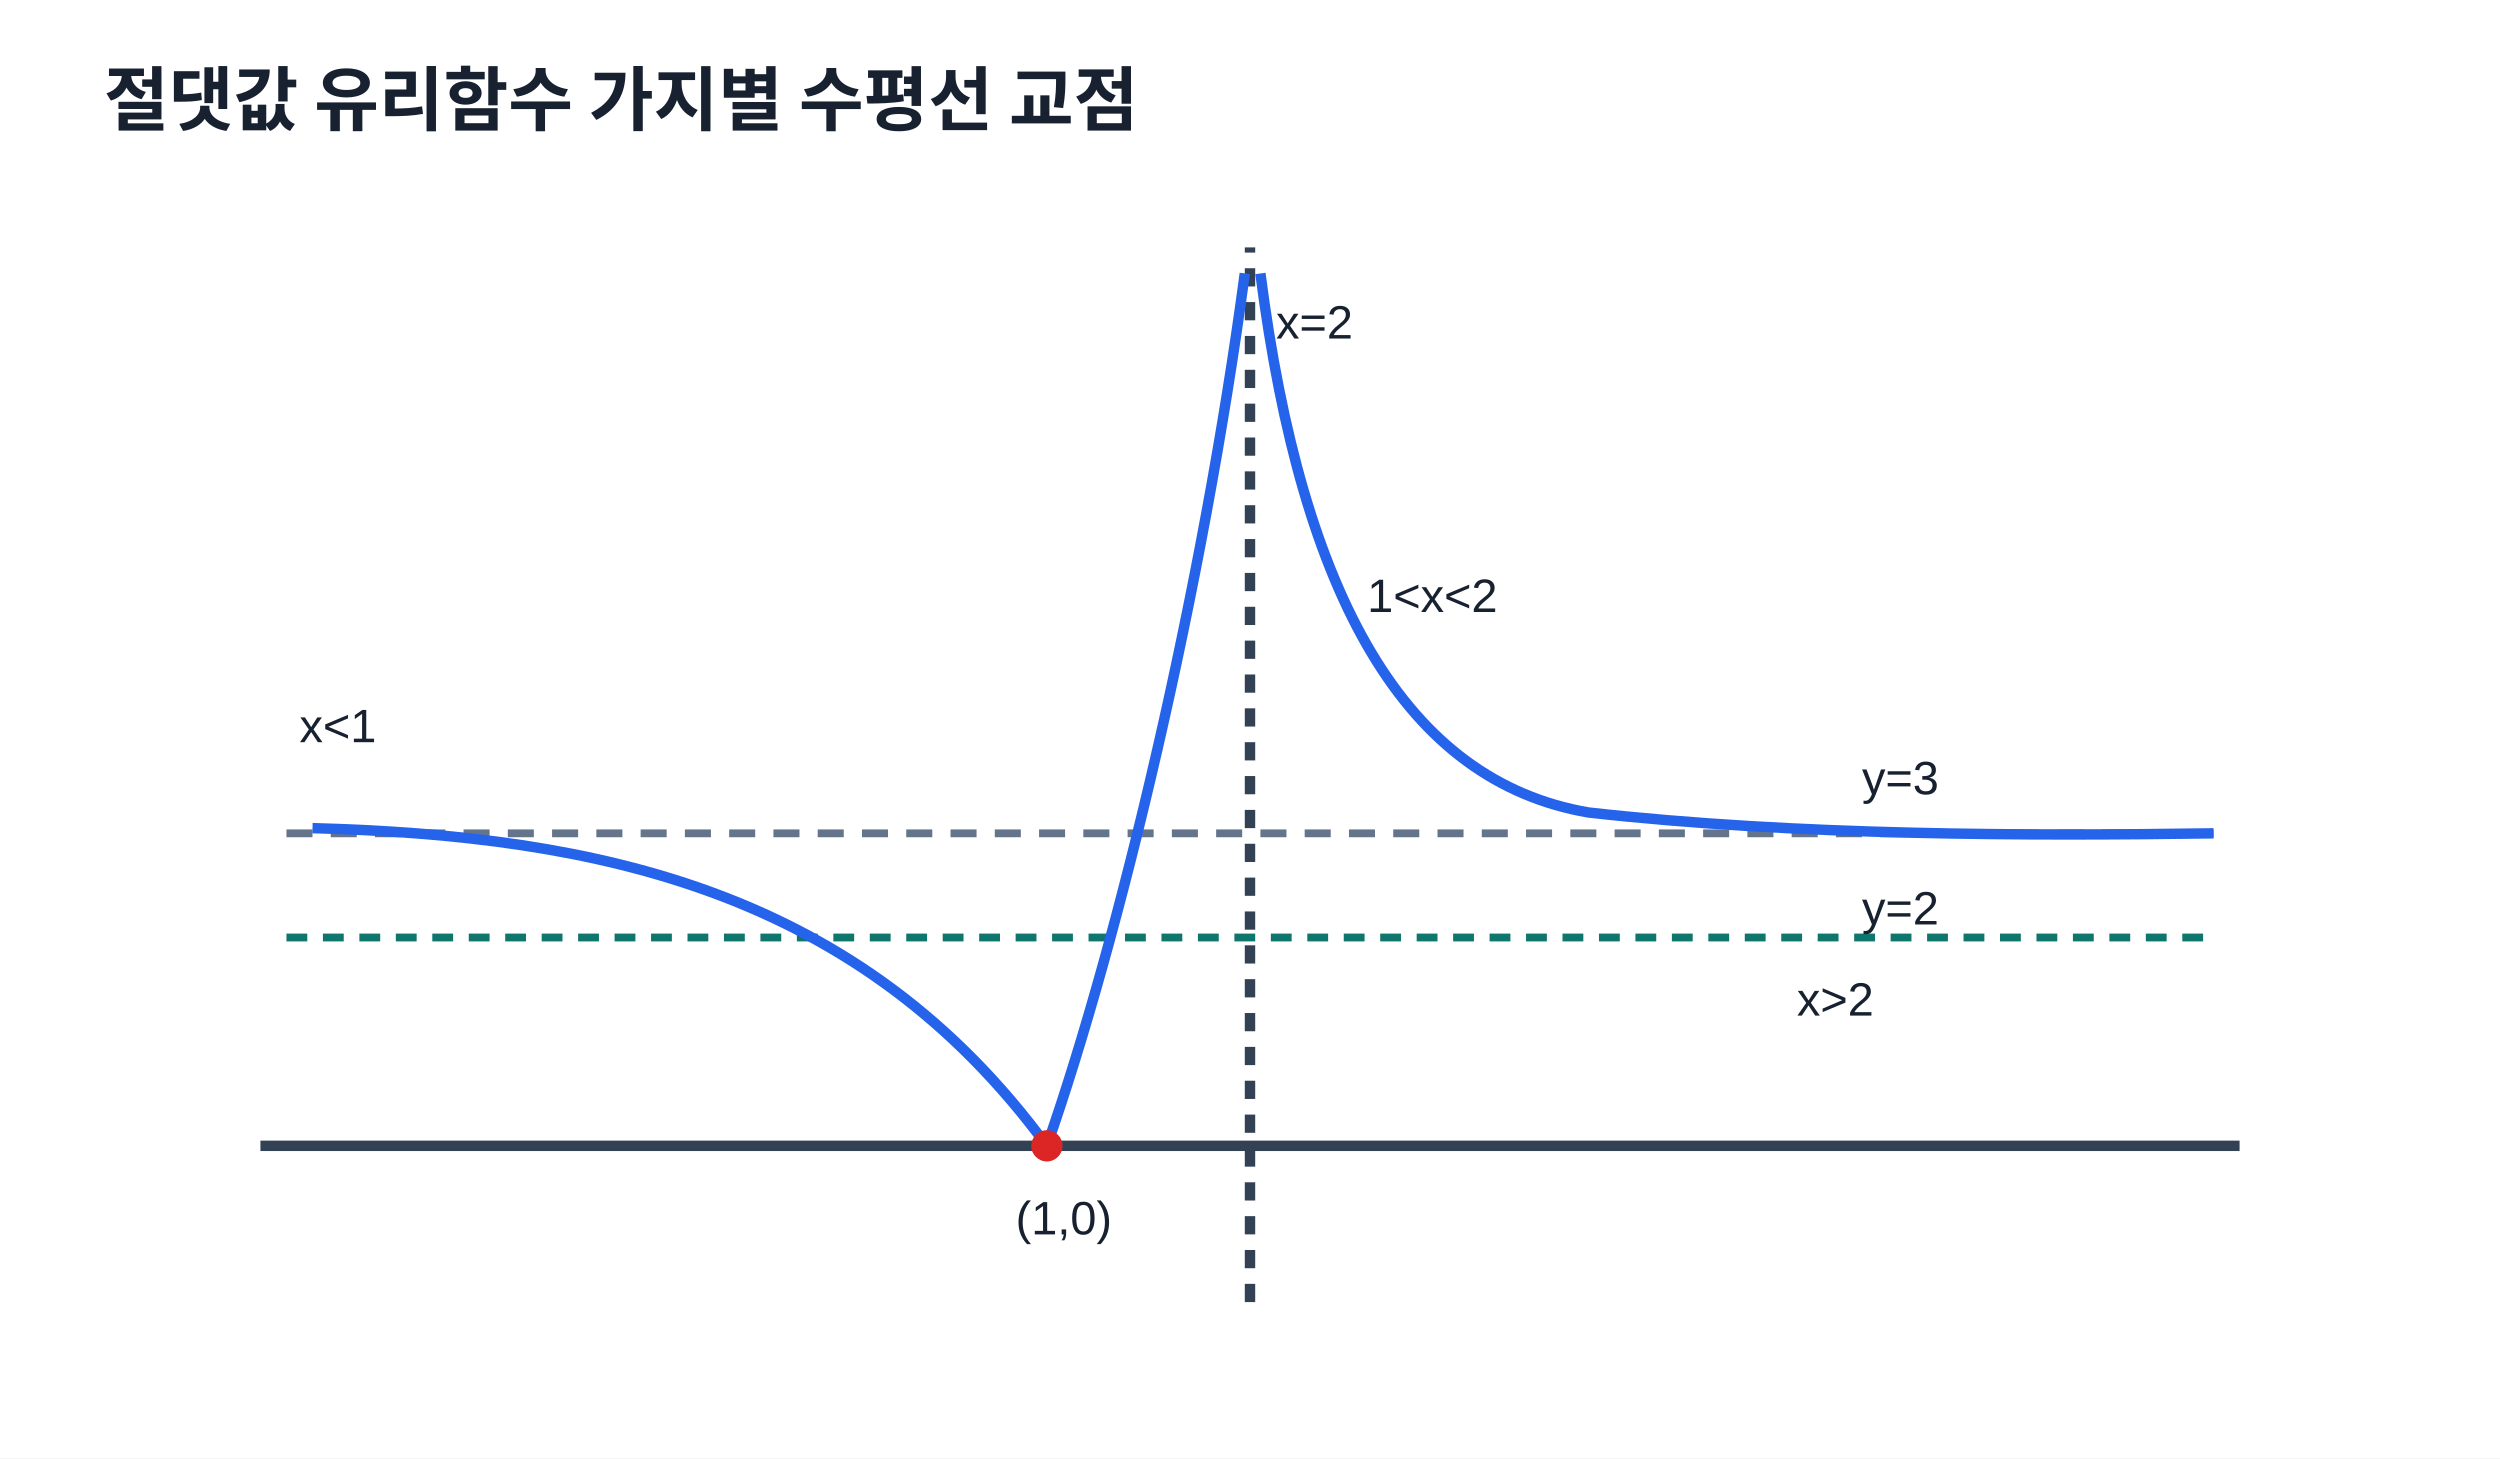
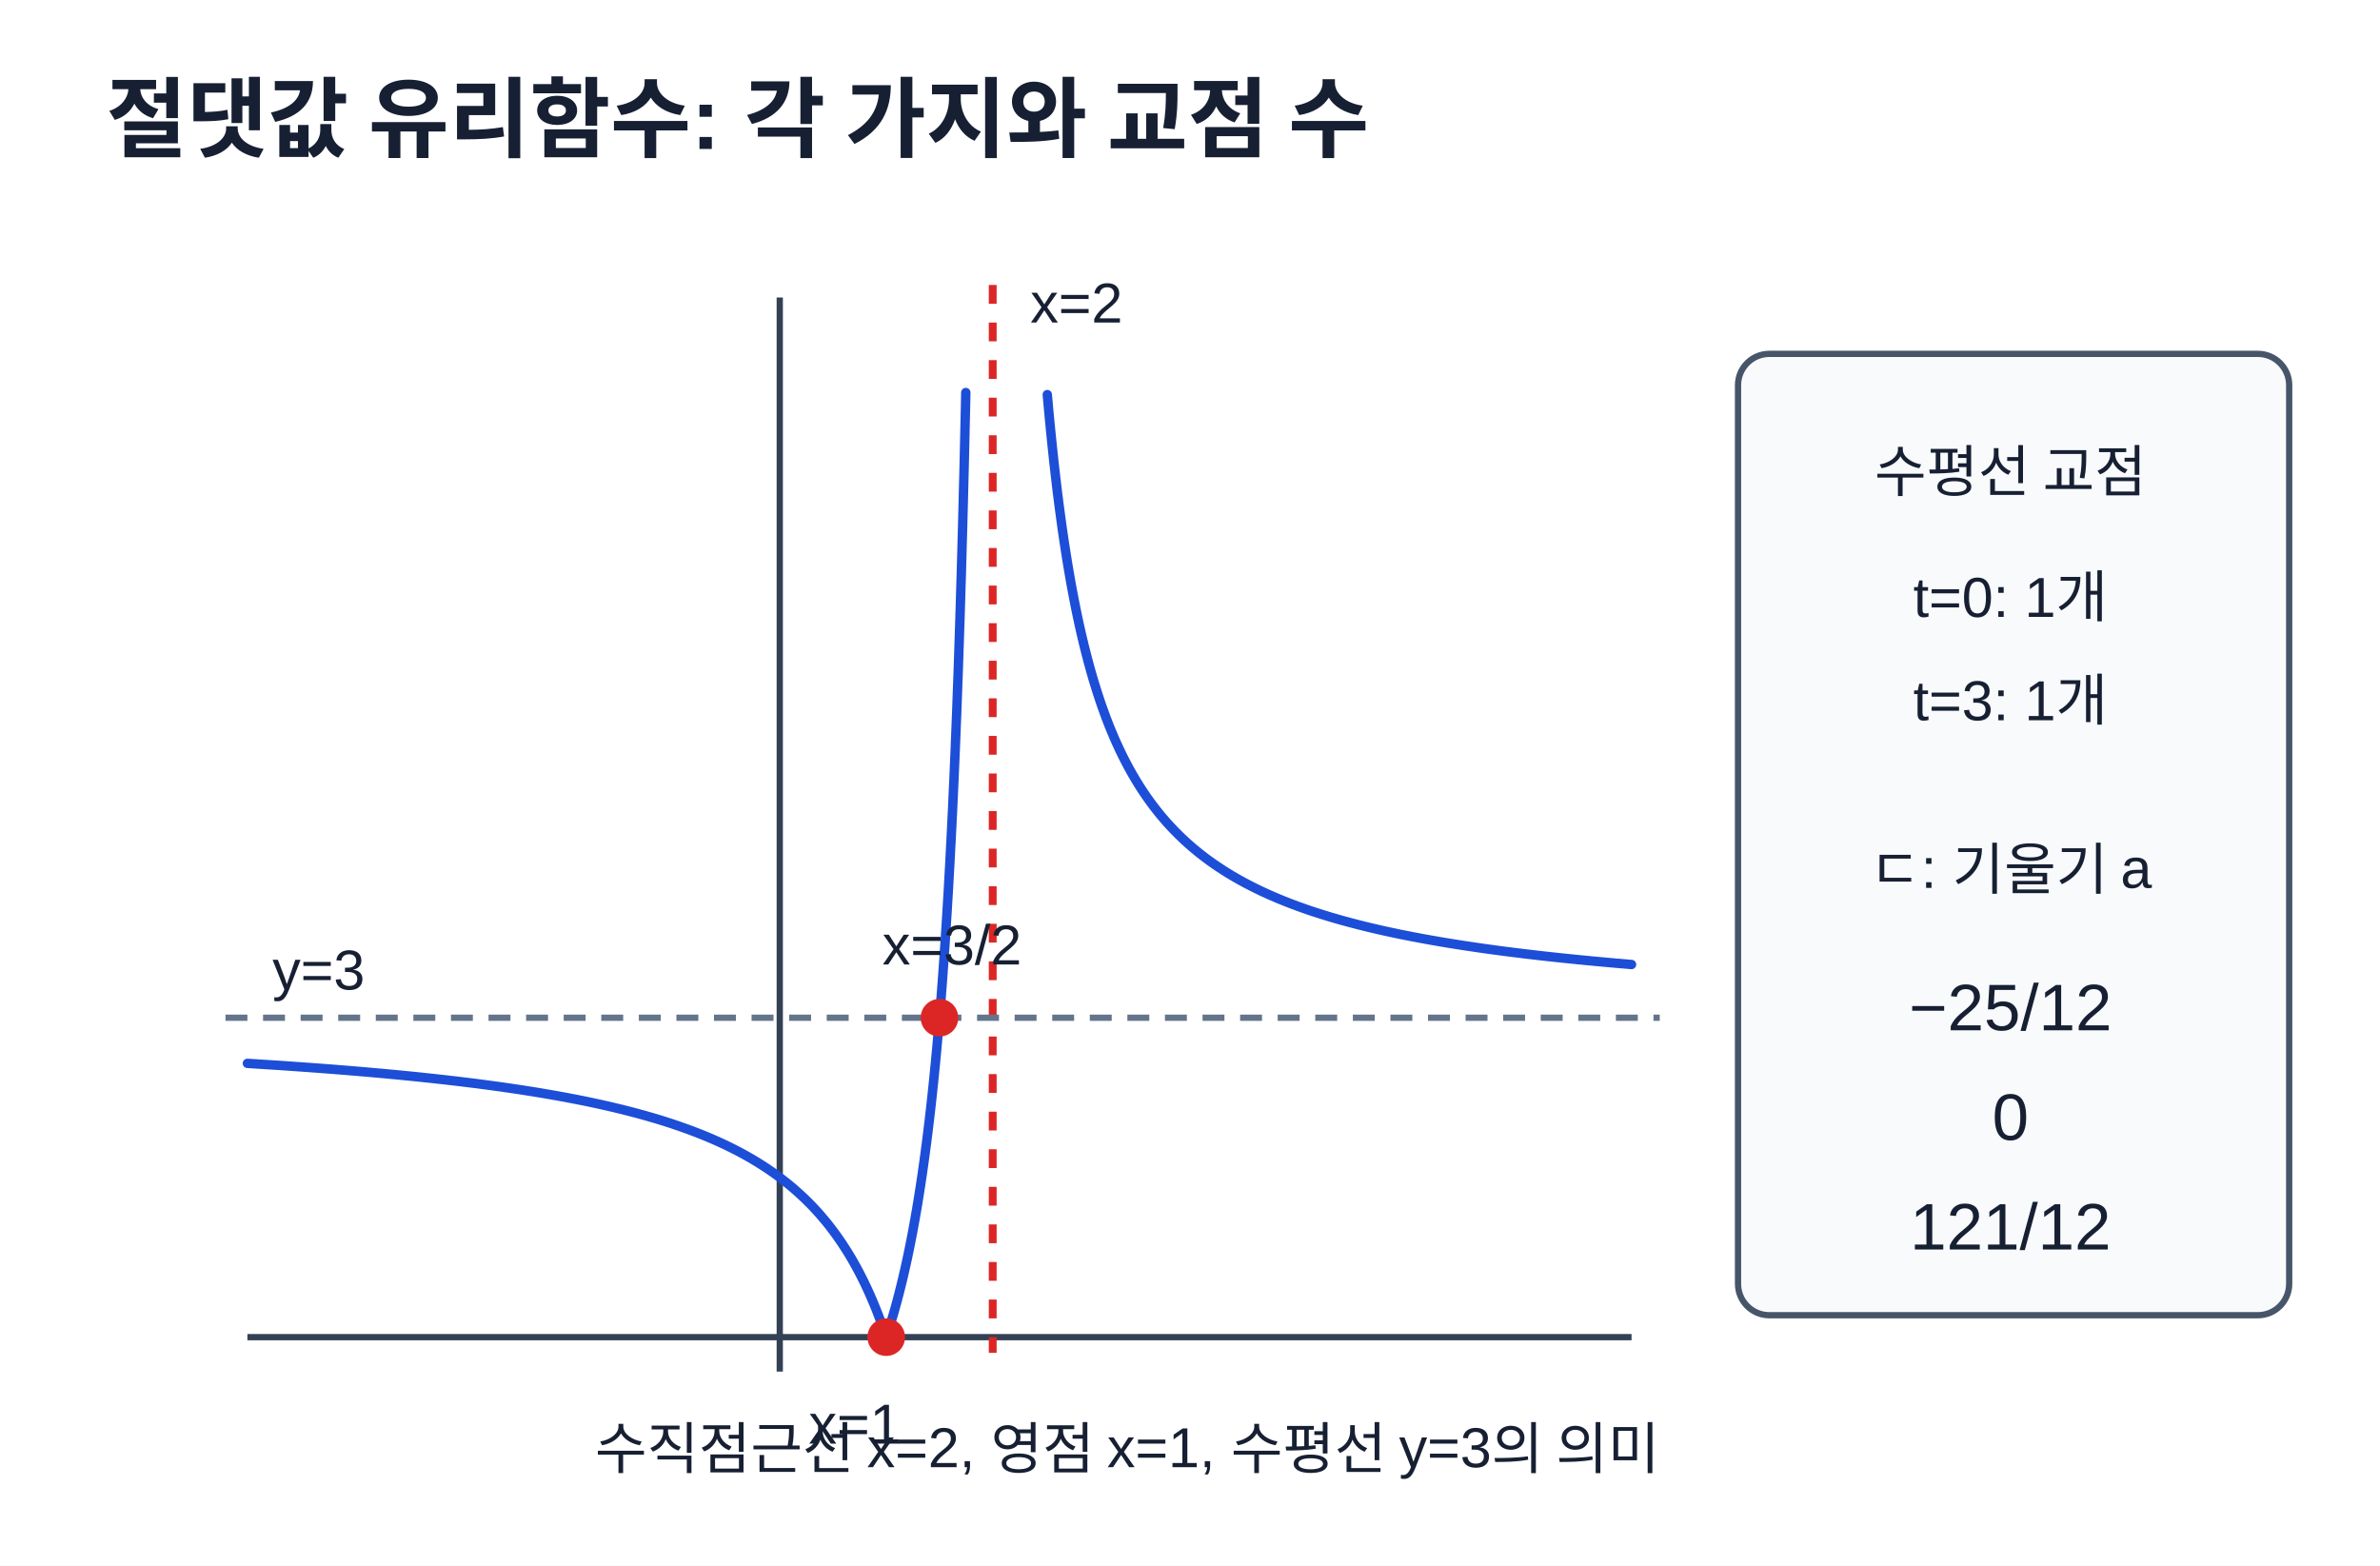
- <svg xmlns="http://www.w3.org/2000/svg" width="960" height="560" viewBox="0 0 960 560" role="img" aria-labelledby="t d">
-   <rect width="960" height="560" fill="#fff" />
-   <style>text{font-family:Arial,'Malgun Gothic',sans-serif;fill:#18212f}.title{font-size:27px;font-weight:700}.label{font-size:22px;font-weight:700}.note{font-size:18px}.edge{stroke:#334155;stroke-width:4;fill:none}.node{fill:#e0f2fe;stroke:#0369a1;stroke-width:3}</style>
-   <text x="40" y="48" class="title">절댓값 유리함수 가지별 수평선 교점</text>
-   <line x1="100" y1="440" x2="860" y2="440" class="edge" />
-   <line x1="480" y1="500" x2="480" y2="95" class="edge" stroke-dasharray="7 6" />
-   <line x1="110" y1="320" x2="850" y2="320" stroke="#64748b" stroke-width="3" stroke-dasharray="10 7" />
-   <line x1="110" y1="360" x2="850" y2="360" stroke="#0f766e" stroke-width="3" stroke-dasharray="8 6" />
-   <path d="M 120 318 C 230 321 330 342 402 440" stroke="#2563eb" stroke-width="4" fill="none" />
-   <path d="M 402 440 C 430 360 462 225 478 105" stroke="#2563eb" stroke-width="4" fill="none" />
-   <path d="M 484 105 C 500 230 540 300 610 312 C 690 321 780 321 850 320" stroke="#2563eb" stroke-width="4" fill="none" />
-   <circle cx="402" cy="440" r="6" fill="#dc2626" />
-   <text x="390" y="474" class="note">(1,0)</text>
-   <text x="490" y="130" class="note">x=2</text>
-   <text x="715" y="305" class="note">y=3</text>
-   <text x="715" y="355" class="note">y=2</text>
-   <text x="115" y="285" class="note">x&lt;1</text>
-   <text x="525" y="235" class="note">1&lt;x&lt;2</text>
-   <text x="690" y="390" class="note">x&gt;2</text>
+ <svg xmlns="http://www.w3.org/2000/svg" width="760" height="500" viewBox="0 0 760 500" role="img" aria-labelledby="title desc">
+   <rect width="760" height="500" fill="#fff" />
+   <style>text{font-family:Arial,'Malgun Gothic',sans-serif;fill:#172033}.title{font-size:28px;font-weight:700}.note{font-size:21px}.value{font-size:26px;font-weight:700}.small{font-size:18px}.label{font-size:23px;font-weight:700}</style>
+   <text x="34" y="48" text-anchor="start" class="title">절댓값 유리함수: 각 가지와 교점 수</text>
+   <line x1="79" y1="427" x2="521" y2="427" stroke="#334155" stroke-width="2" />
+   <line x1="249" y1="95" x2="249" y2="438" stroke="#334155" stroke-width="2" />
+   <line x1="317" y1="91" x2="317" y2="432" stroke="#dc2626" stroke-width="2.5" stroke-dasharray="6 6" />
+   <line x1="72" y1="325" x2="530" y2="325" stroke="#64748b" stroke-width="2" stroke-dasharray="7 5" />
+   <polyline points="79.00,339.57 79.78,339.62 80.57,339.67 81.35,339.72 82.14,339.77 82.92,339.82 83.71,339.87 84.49,339.92 85.28,339.97 86.06,340.02 86.85,340.07 87.63,340.12 88.42,340.17 89.20,340.22 89.98,340.28 90.77,340.33 91.55,340.38 92.34,340.44 93.12,340.49 93.91,340.55 94.69,340.60 95.48,340.66 96.26,340.71 97.05,340.77 97.83,340.82 98.62,340.88 99.40,340.94 100.18,341.00 100.97,341.05 101.75,341.11 102.54,341.17 103.32,341.23 104.11,341.29 104.89,341.35 105.68,341.41 106.46,341.47 107.25,341.53 108.03,341.60 108.82,341.66 109.60,341.72 110.38,341.78 111.17,341.85 111.95,341.91 112.74,341.98 113.52,342.04 114.31,342.11 115.09,342.18 115.88,342.24 116.66,342.31 117.45,342.38 118.23,342.45 119.02,342.52 119.80,342.59 120.58,342.66 121.37,342.73 122.15,342.80 122.94,342.87 123.72,342.94 124.51,343.02 125.29,343.09 126.08,343.16 126.86,343.24 127.65,343.31 128.43,343.39 129.22,343.47 130.00,343.55 130.78,343.62 131.57,343.70 132.35,343.78 133.14,343.86 133.92,343.94 134.71,344.02 135.49,344.11 136.28,344.19 137.06,344.27 137.85,344.36 138.63,344.44 139.42,344.53 140.20,344.62 140.98,344.70 141.77,344.79 142.55,344.88 143.34,344.97 144.12,345.06 144.91,345.15 145.69,345.24 146.48,345.34 147.26,345.43 148.05,345.53 148.83,345.62 149.62,345.72 150.40,345.82 151.18,345.91 151.97,346.01 152.75,346.11 153.54,346.22 154.32,346.32 155.11,346.42 155.89,346.53 156.68,346.63 157.46,346.74 158.25,346.85 159.03,346.95 159.82,347.06 160.60,347.17 161.38,347.29 162.17,347.40 162.95,347.51 163.74,347.63 164.52,347.74 165.31,347.86 166.09,347.98 166.88,348.10 167.66,348.22 168.45,348.35 169.23,348.47 170.02,348.59 170.80,348.72 171.58,348.85 172.37,348.98 173.15,349.11 173.94,349.24 174.72,349.38 175.51,349.51 176.29,349.65 177.08,349.79 177.86,349.92 178.65,350.07 179.43,350.21 180.22,350.35 181.00,350.50 181.78,350.65 182.57,350.80 183.35,350.95 184.14,351.10 184.92,351.26 185.71,351.41 186.49,351.57 187.28,351.73 188.06,351.90 188.85,352.06 189.63,352.23 190.42,352.40 191.20,352.57 191.98,352.74 192.77,352.92 193.55,353.09 194.34,353.27 195.12,353.45 195.91,353.64 196.69,353.83 197.48,354.02 198.26,354.21 199.05,354.40 199.83,354.60 200.62,354.80 201.40,355.00 202.18,355.21 202.97,355.41 203.75,355.62 204.54,355.84 205.32,356.05 206.11,356.27 206.89,356.50 207.68,356.72 208.46,356.95 209.25,357.18 210.03,357.42 210.82,357.66 211.60,357.90 212.38,358.15 213.17,358.40 213.95,358.65 214.74,358.91 215.52,359.18 216.31,359.44 217.09,359.71 217.88,359.99 218.66,360.27 219.45,360.55 220.23,360.84 221.02,361.13 221.80,361.43 222.58,361.73 223.37,362.04 224.15,362.35 224.94,362.67 225.72,362.99 226.51,363.32 227.29,363.66 228.08,364.00 228.86,364.35 229.65,364.70 230.43,365.06 231.22,365.43 232.00,365.80 232.78,366.18 233.57,366.57 234.35,366.96 235.14,367.36 235.92,367.77 236.71,368.19 237.49,368.62 238.28,369.05 239.06,369.50 239.85,369.95 240.63,370.41 241.42,370.88 242.20,371.36 242.98,371.86 243.77,372.36 244.55,372.87 245.34,373.39 246.12,373.93 246.91,374.48 247.69,375.04 248.48,375.61 249.26,376.20 250.05,376.80 250.83,377.41 251.62,378.04 252.40,378.68 253.18,379.34 253.97,380.02 254.75,380.71 255.54,381.43 256.32,382.16 257.11,382.90 257.89,383.67 258.68,384.46 259.46,385.27 260.25,386.11 261.03,386.96 261.82,387.84 262.60,388.75 263.38,389.68 264.17,390.64 264.95,391.63 265.74,392.65 266.52,393.70 267.31,394.79 268.09,395.91 268.88,397.07 269.66,398.26 270.45,399.49 271.23,400.77 272.02,402.09 272.80,403.46 273.58,404.88 274.37,406.35 275.15,407.88 275.94,409.46 276.72,411.10 277.51,412.81 278.29,414.59 279.08,416.45 279.86,418.38 280.65,420.40 281.43,422.50 282.22,424.70 283.00,427.00" fill="none" stroke="#1d4ed8" stroke-width="3" stroke-linejoin="round" stroke-linecap="round" />
+   <polyline points="283.00,427.00 283.11,426.66 283.22,426.32 283.34,425.98 283.45,425.63 283.56,425.29 283.67,424.94 283.79,424.58 283.90,424.23 284.01,423.87 284.12,423.51 284.24,423.15 284.35,422.79 284.46,422.42 284.57,422.05 284.69,421.68 284.80,421.30 284.91,420.92 285.02,420.54 285.14,420.16 285.25,419.78 285.36,419.39 285.47,419.00 285.59,418.60 285.70,418.21 285.81,417.81 285.92,417.41 286.04,417.00 286.15,416.59 286.26,416.18 286.37,415.77 286.49,415.35 286.60,414.93 286.71,414.51 286.82,414.08 286.93,413.65 287.05,413.22 287.16,412.78 287.27,412.34 287.38,411.90 287.50,411.45 287.61,411.00 287.72,410.55 287.83,410.09 287.95,409.63 288.06,409.17 288.17,408.70 288.28,408.23 288.40,407.76 288.51,407.28 288.62,406.80 288.73,406.31 288.85,405.82 288.96,405.33 289.07,404.83 289.18,404.33 289.30,403.82 289.41,403.31 289.52,402.80 289.63,402.28 289.75,401.75 289.86,401.23 289.97,400.70 290.08,400.16 290.20,399.62 290.31,399.07 290.42,398.53 290.53,397.97 290.65,397.41 290.76,396.85 290.87,396.28 290.98,395.71 291.09,395.13 291.21,394.54 291.32,393.96 291.43,393.36 291.54,392.76 291.66,392.16 291.77,391.55 291.88,390.93 291.99,390.31 292.11,389.69 292.22,389.05 292.33,388.42 292.44,387.77 292.56,387.12 292.67,386.47 292.78,385.81 292.89,385.14 293.01,384.46 293.12,383.78 293.23,383.10 293.34,382.40 293.46,381.70 293.57,381.00 293.68,380.28 293.79,379.56 293.91,378.84 294.02,378.10 294.13,377.36 294.24,376.61 294.36,375.85 294.47,375.09 294.58,374.32 294.69,373.54 294.80,372.75 294.92,371.95 295.03,371.15 295.14,370.34 295.25,369.52 295.37,368.69 295.48,367.85 295.59,367.01 295.70,366.15 295.82,365.29 295.93,364.41 296.04,363.53 296.15,362.64 296.27,361.74 296.38,360.82 296.49,359.90 296.60,358.97 296.72,358.03 296.83,357.07 296.94,356.11 297.05,355.14 297.17,354.15 297.28,353.15 297.39,352.15 297.50,351.13 297.62,350.09 297.73,349.05 297.84,347.99 297.95,346.93 298.07,345.85 298.18,344.75 298.29,343.64 298.40,342.52 298.51,341.39 298.63,340.24 298.74,339.08 298.85,337.90 298.96,336.71 299.08,335.51 299.19,334.28 299.30,333.05 299.41,331.79 299.53,330.53 299.64,329.24 299.75,327.94 299.86,326.62 299.98,325.28 300.09,323.93 300.20,322.56 300.31,321.16 300.43,319.75 300.54,318.33 300.65,316.88 300.76,315.41 300.88,313.92 300.99,312.41 301.10,310.88 301.21,309.32 301.33,307.75 301.44,306.15 301.55,304.53 301.66,302.88 301.78,301.21 301.89,299.52 302.00,297.80 302.11,296.05 302.22,294.28 302.34,292.48 302.45,290.65 302.56,288.80 302.67,286.91 302.79,285.00 302.90,283.05 303.01,281.07 303.12,279.07 303.24,277.02 303.35,274.95 303.46,272.84 303.57,270.69 303.69,268.51 303.80,266.29 303.91,264.04 304.02,261.74 304.14,259.41 304.25,257.03 304.36,254.61 304.47,252.15 304.59,249.64 304.70,247.09 304.81,244.49 304.92,241.84 305.04,239.14 305.15,236.39 305.26,233.59 305.37,230.73 305.49,227.82 305.60,224.85 305.71,221.82 305.82,218.73 305.94,215.58 306.05,212.36 306.16,209.08 306.27,205.72 306.38,202.30 306.50,198.80 306.61,195.23 306.72,191.58 306.83,187.85 306.95,184.03 307.06,180.13 307.17,176.14 307.28,172.06 307.40,167.88 307.51,163.60 307.62,159.22 307.73,154.73 307.85,150.14 307.96,145.43 308.07,140.60 308.18,135.64 308.30,130.56 308.41,125.35" fill="none" stroke="#1d4ed8" stroke-width="3" stroke-linejoin="round" stroke-linecap="round" />
+   <polyline points="334.43,126.01 334.96,131.95 335.50,137.54 336.04,142.82 336.57,147.81 337.11,152.54 337.64,157.02 338.18,161.27 338.72,165.31 339.25,169.16 339.79,172.82 340.33,176.32 340.86,179.66 341.40,182.86 341.93,185.91 342.47,188.84 343.01,191.65 343.54,194.34 344.08,196.93 344.61,199.41 345.15,201.81 345.69,204.11 346.22,206.33 346.76,208.46 347.30,210.53 347.83,212.52 348.37,214.44 348.90,216.30 349.44,218.09 349.98,219.83 350.51,221.51 351.05,223.14 351.58,224.72 352.12,226.25 352.66,227.74 353.19,229.18 353.73,230.58 354.26,231.94 354.80,233.26 355.34,234.54 355.87,235.79 356.41,237.00 356.95,238.18 357.48,239.33 358.02,240.45 358.55,241.54 359.09,242.60 359.63,243.64 360.16,244.65 360.70,245.64 361.23,246.60 361.77,247.54 362.31,248.45 362.84,249.35 363.38,250.22 363.91,251.08 364.45,251.91 364.99,252.73 365.52,253.53 366.06,254.31 366.60,255.07 367.13,255.82 367.67,256.55 368.20,257.27 368.74,257.97 369.28,258.66 369.81,259.33 370.35,259.99 370.88,260.64 371.42,261.27 371.96,261.90 372.49,262.51 373.03,263.10 373.57,263.69 374.10,264.27 374.64,264.83 375.17,265.39 375.71,265.93 376.25,266.46 376.78,266.99 377.32,267.50 377.85,268.01 378.39,268.51 378.93,269.00 379.46,269.48 380.00,269.95 380.53,270.42 381.07,270.87 381.61,271.32 382.14,271.76 382.68,272.20 383.22,272.63 383.75,273.05 384.29,273.46 384.82,273.87 385.36,274.27 385.90,274.66 386.43,275.05 386.97,275.43 387.50,275.81 388.04,276.18 388.58,276.55 389.11,276.91 389.65,277.26 390.19,277.61 390.72,277.96 391.26,278.30 391.79,278.63 392.33,278.96 392.87,279.29 393.40,279.61 393.94,279.92 394.47,280.24 395.01,280.54 395.55,280.85 396.08,281.15 396.62,281.44 397.15,281.73 397.69,282.02 398.23,282.30 398.76,282.58 399.30,282.86 399.84,283.13 400.37,283.40 400.91,283.67 401.44,283.93 401.98,284.19 402.52,284.45 403.05,284.70 403.59,284.95 404.12,285.19 404.66,285.44 405.20,285.68 405.73,285.92 406.27,286.15 406.81,286.38 407.34,286.61 407.88,286.84 408.41,287.06 408.95,287.28 409.49,287.50 410.02,287.72 410.56,287.93 411.09,288.14 411.63,288.35 412.17,288.56 412.70,288.76 413.24,288.96 413.77,289.16 414.31,289.36 414.85,289.56 415.38,289.75 415.92,289.94 416.46,290.13 416.99,290.32 417.53,290.50 418.06,290.69 418.60,290.87 419.14,291.05 419.67,291.22 420.21,291.40 420.74,291.57 421.28,291.74 421.82,291.91 422.35,292.08 422.89,292.25 423.43,292.41 423.96,292.58 424.50,292.74 425.03,292.90 425.57,293.06 426.11,293.21 426.64,293.37 427.18,293.52 427.71,293.68 428.25,293.83 428.79,293.98 429.32,294.12 429.86,294.27 430.39,294.42 430.93,294.56 431.47,294.70 432.00,294.84 432.54,294.98 433.08,295.12 433.61,295.26 434.15,295.40 434.68,295.53 435.22,295.66 435.76,295.80 436.29,295.93 436.83,296.06 437.36,296.19 437.90,296.32 438.44,296.44 438.97,296.57 439.51,296.69 440.04,296.82 440.58,296.94 441.12,297.06 441.65,297.18 442.19,297.30 442.73,297.42 443.26,297.53 443.80,297.65 444.33,297.76 444.87,297.88 445.41,297.99 445.94,298.10 446.48,298.22 447.01,298.33 447.55,298.44 448.09,298.54 448.62,298.65 449.16,298.76 449.70,298.86 450.23,298.97 450.77,299.07 451.30,299.18 451.84,299.28 452.38,299.38 452.91,299.48 453.45,299.58 453.98,299.68 454.52,299.78 455.06,299.88 455.59,299.98 456.13,300.07 456.66,300.17 457.20,300.26 457.74,300.36 458.27,300.45 458.81,300.54 459.35,300.64 459.88,300.73 460.42,300.82 460.95,300.91 461.49,301.00 462.03,301.09 462.56,301.18 463.10,301.26 463.63,301.35 464.17,301.44 464.71,301.52 465.24,301.61 465.78,301.69 466.32,301.77 466.85,301.86 467.39,301.94 467.92,302.02 468.46,302.10 469.00,302.18 469.53,302.26 470.07,302.34 470.60,302.42 471.14,302.50 471.68,302.58 472.21,302.66 472.75,302.73 473.28,302.81 473.82,302.89 474.36,302.96 474.89,303.04 475.43,303.11 475.97,303.18 476.50,303.26 477.04,303.33 477.57,303.40 478.11,303.47 478.65,303.55 479.18,303.62 479.72,303.69 480.25,303.76 480.79,303.83 481.33,303.90 481.86,303.96 482.40,304.03 482.94,304.10 483.47,304.17 484.01,304.23 484.54,304.30 485.08,304.37 485.62,304.43 486.15,304.50 486.69,304.56 487.22,304.63 487.76,304.69 488.30,304.75 488.83,304.82 489.37,304.88 489.90,304.94 490.44,305.00 490.98,305.07 491.51,305.13 492.05,305.19 492.59,305.25 493.12,305.31 493.66,305.37 494.19,305.43 494.73,305.49 495.27,305.55 495.80,305.60 496.34,305.66 496.87,305.72 497.41,305.78 497.95,305.83 498.48,305.89 499.02,305.95 499.55,306.00 500.09,306.06 500.63,306.11 501.16,306.17 501.70,306.22 502.24,306.28 502.77,306.33 503.31,306.39 503.84,306.44 504.38,306.49 504.92,306.54 505.45,306.60 505.99,306.65 506.52,306.70 507.06,306.75 507.60,306.80 508.13,306.86 508.67,306.91 509.21,306.96 509.74,307.01 510.28,307.06 510.81,307.11 511.35,307.16 511.89,307.20 512.42,307.25 512.96,307.30 513.49,307.35 514.03,307.40 514.57,307.45 515.10,307.49 515.64,307.54 516.17,307.59 516.71,307.63 517.25,307.68 517.78,307.73 518.32,307.77 518.86,307.82 519.39,307.86 519.93,307.91 520.46,307.96 521.00,308.00" fill="none" stroke="#1d4ed8" stroke-width="3" stroke-linejoin="round" stroke-linecap="round" />
+   <circle cx="283" cy="427" r="6" fill="#dc2626" />
+   <circle cx="300" cy="325" r="6" fill="#dc2626" />
+   <text x="329" y="103" text-anchor="start" class="small">x=2</text>
+   <text x="87" y="316" text-anchor="start" class="small">y=3</text>
+   <text x="273" y="461" text-anchor="middle" class="small">x=1</text>
+   <text x="304" y="308" text-anchor="middle" class="small">x=3/2</text>
+   <rect x="555" y="113" width="176" height="307" rx="10" fill="#f8fafc" stroke="#475569" stroke-width="2" />
+   <text x="642" y="157" text-anchor="middle" class="small">수평선 교점</text>
+   <text x="642" y="197" text-anchor="middle" class="small">t=0: 1개</text>
+   <text x="642" y="230" text-anchor="middle" class="small">t=3: 1개</text>
+   <text x="642" y="284" text-anchor="middle" class="small">ㄷ: 기울기 a</text>
+   <text x="642" y="329" text-anchor="middle" class="note">−25/12</text>
+   <text x="642" y="364" text-anchor="middle" class="note">0</text>
+   <text x="642" y="399" text-anchor="middle" class="note">121/12</text>
+   <text x="360" y="469" text-anchor="middle" class="small">수직점근선 x=2, 영점 x=1, 수평선 y=3의 의미</text>
</svg>
